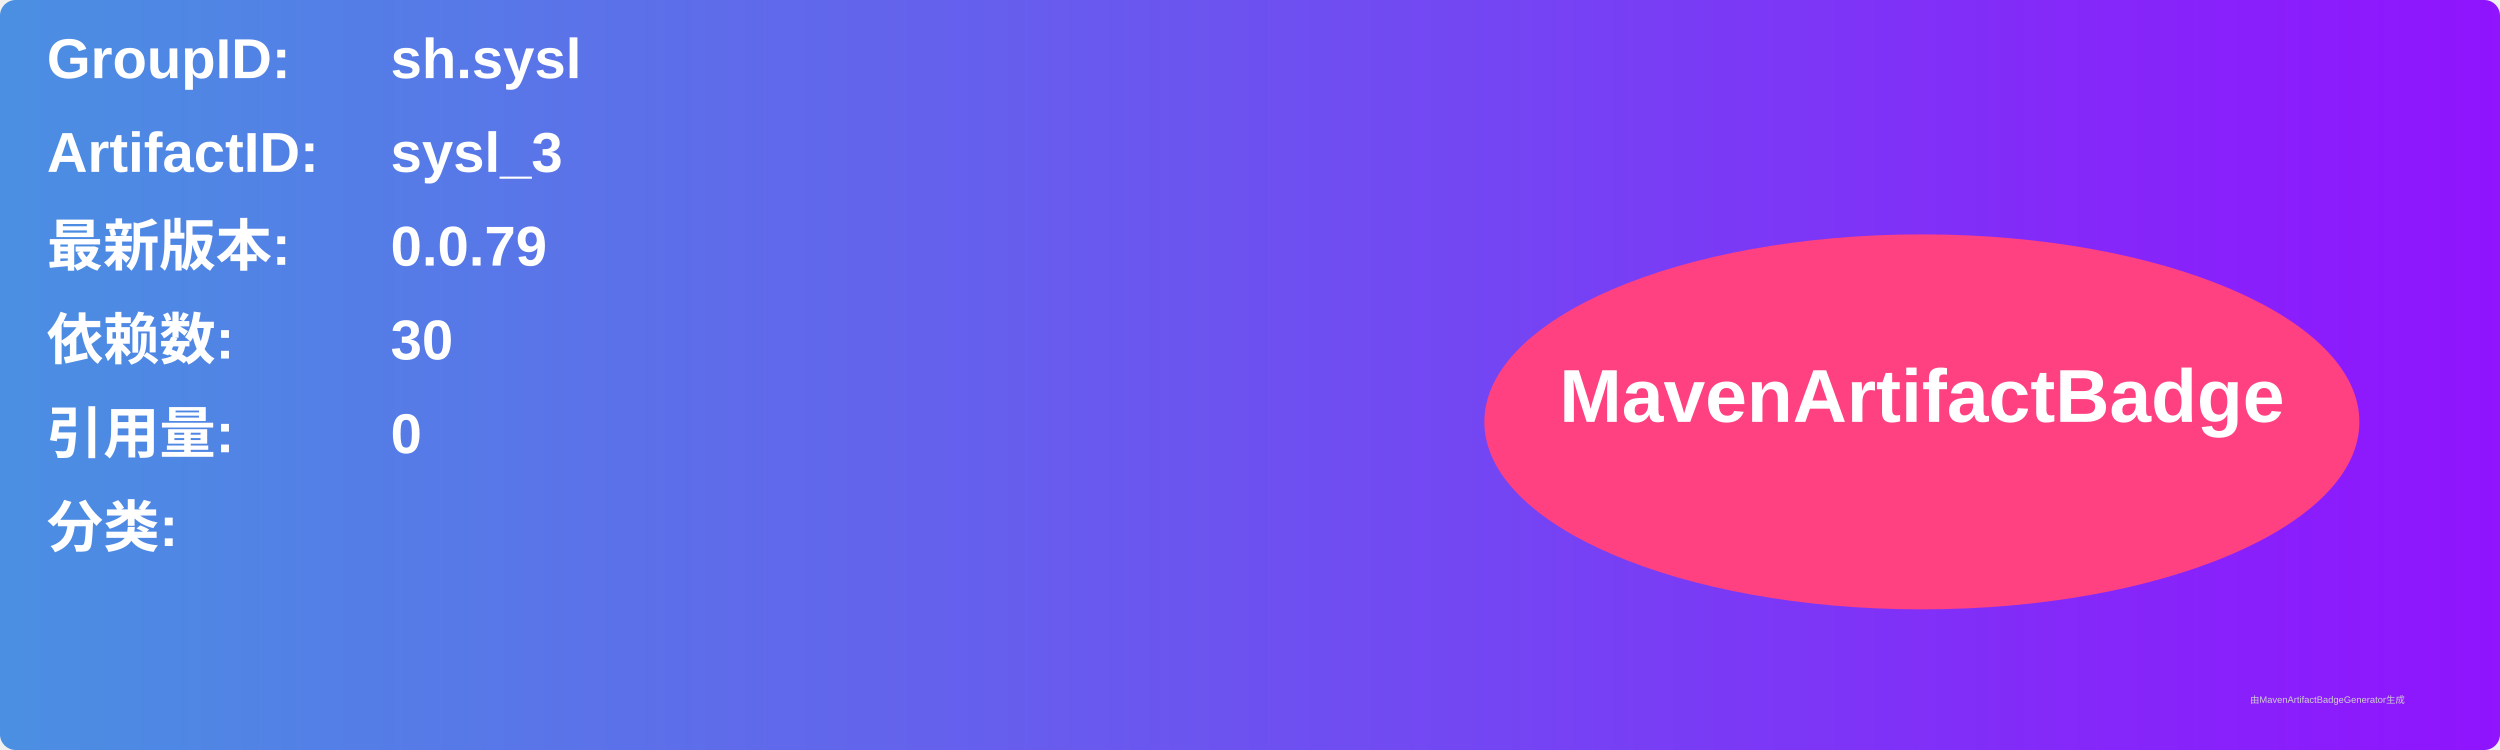
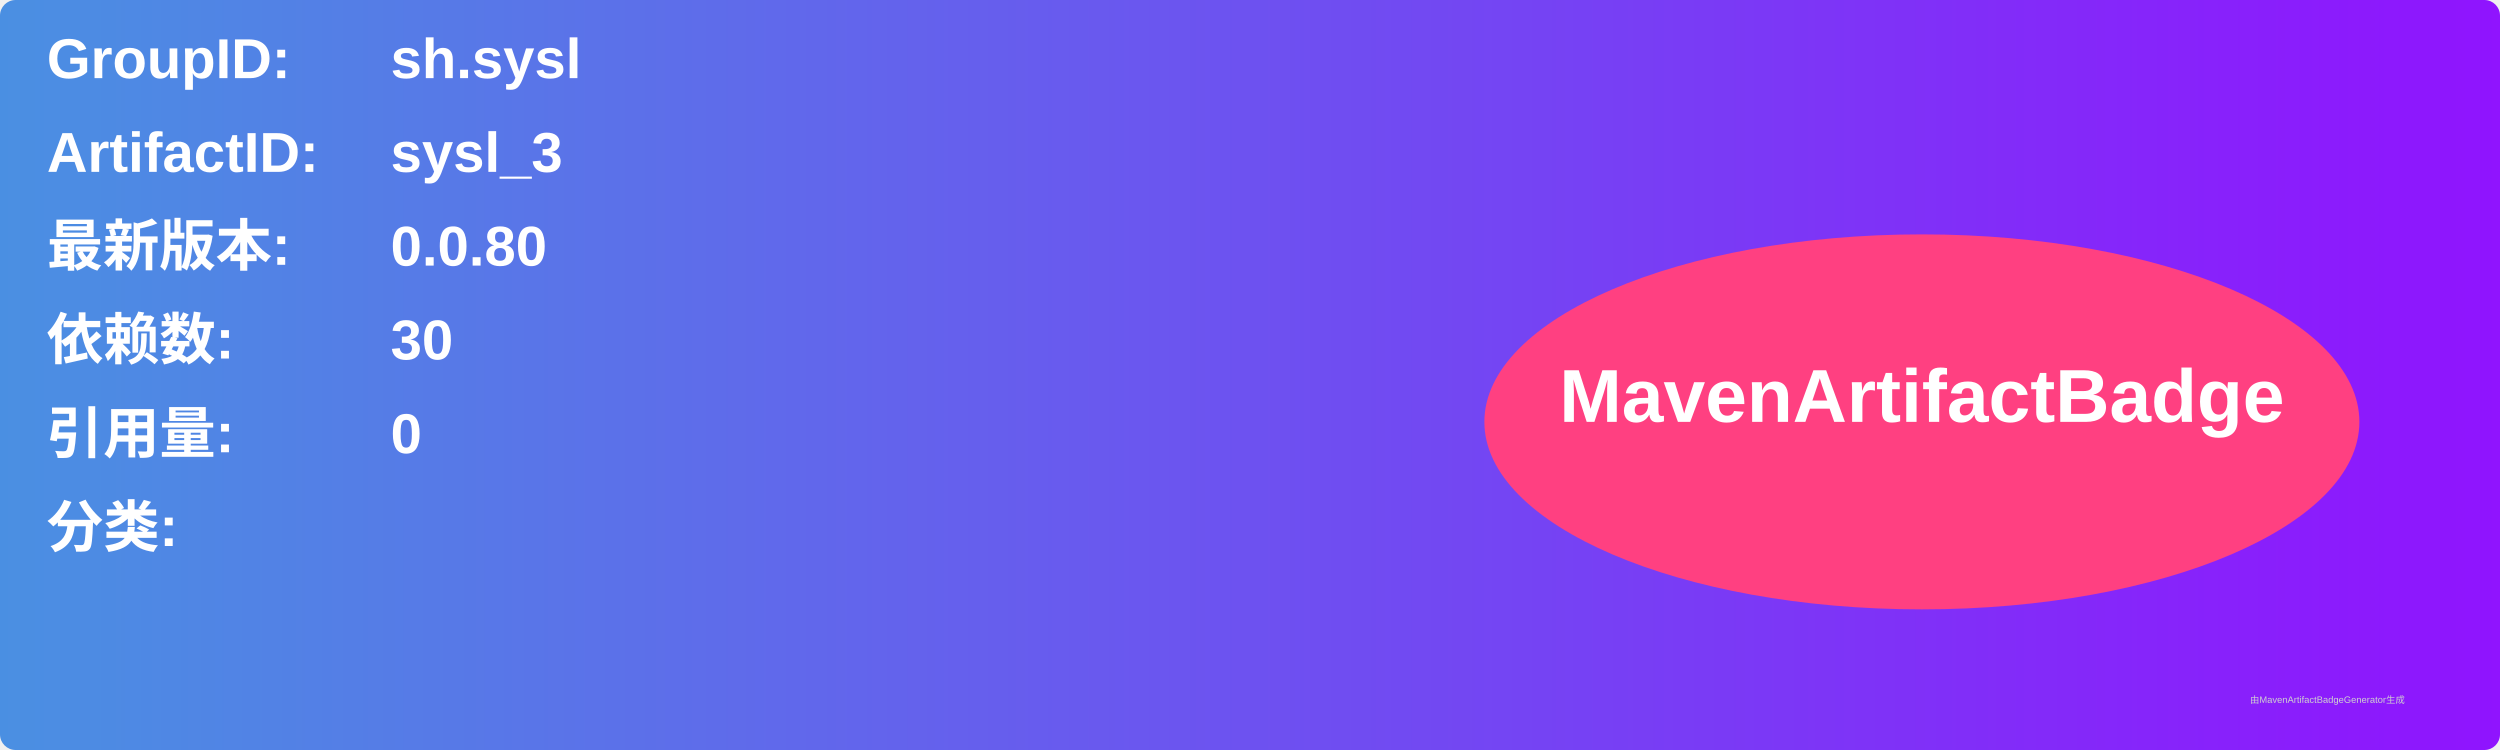
<svg xmlns="http://www.w3.org/2000/svg" width="800" height="240" viewBox="0 0 800 240">
  <linearGradient id="grad" x1="0%" y1="0%" x2="100%" y2="0%">
    <stop offset="0%" stop-color="#4a90e2" />
    <stop offset="100%" stop-color="#9013fe" />
  </linearGradient>
  <rect width="100%" height="100%" rx="5" ry="5" fill="url(#grad)" />
  <g transform="translate(15, 15)">
    <text x="0" y="10" font-family="Arial" font-size="18" fill="white" font-weight="bold" width="260">GroupID:</text>
    <text x="110" y="10" font-family="Arial" font-size="18" fill="white" font-weight="bold" width="460">sh.sysl</text>
    <text x="0" y="40" font-family="Arial" font-size="18" fill="white" font-weight="bold" width="260">ArtifactID:</text>
    <text x="110" y="40" font-family="Arial" font-size="18" fill="white" font-weight="bold" width="460">sysl_3</text>
    <text x="0" y="70" font-family="Arial" font-size="18" fill="white" font-weight="bold">最新版本:</text>
    <text x="110" y="70" font-family="Arial" font-size="18" fill="white" font-weight="bold">
-       <tspan font-weight="bold">0.0.79</tspan>
+       <tspan font-weight="bold">0.0.80</tspan>
    </text>
    <text x="0" y="100" font-family="Arial" font-size="18" fill="white" font-weight="bold">依赖数: </text>
    <text x="110" y="100" font-family="Arial" font-size="18" fill="white">
      <tspan font-weight="bold">30</tspan>
    </text>
    <text x="0" y="130" font-family="Arial" font-size="18" fill="white" font-weight="bold">引用量: </text>
    <text x="110" y="130" font-family="Arial" font-size="18" fill="white">
      <tspan font-weight="bold">0</tspan>
    </text>
    <text x="0" y="160" font-family="Arial" font-size="18" fill="white" font-weight="bold">分类:</text>
    <text x="10" y="190" font-family="Arial" font-size="10" fill="white">
      <tspan font-weight="bold" />
    </text>
    <ellipse cx="600" cy="120" rx="140" ry="60" fill="#ff4081" />
    <text x="600" y="120" text-anchor="middle" font-family="Arial" font-size="24" fill="white" font-weight="bold">MavenArtifactBadge</text>
  </g>
  <text x="720" y="225" font-family="Arial" font-size="3" fill="#d0d0d0">由MavenArtifactBadgeGenerator生成</text>
</svg>
